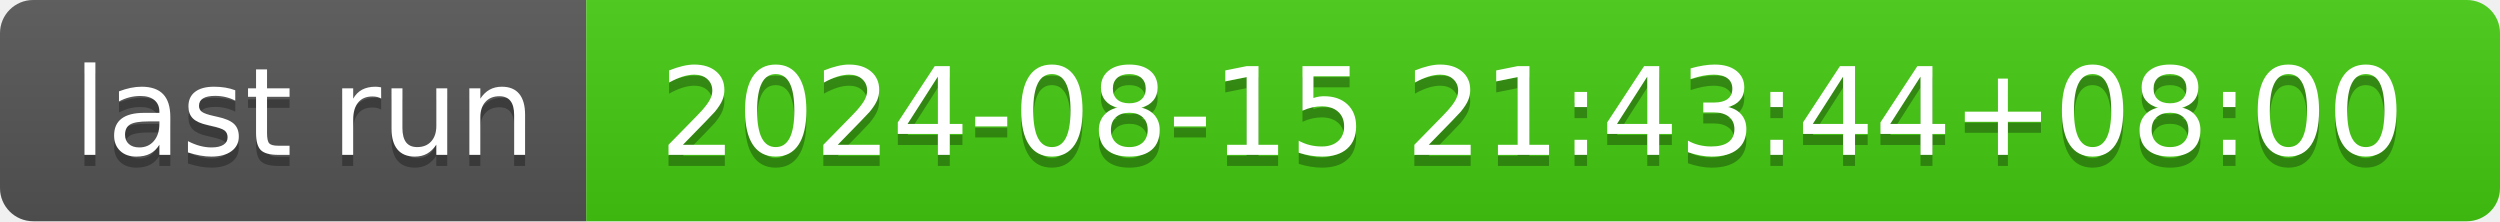
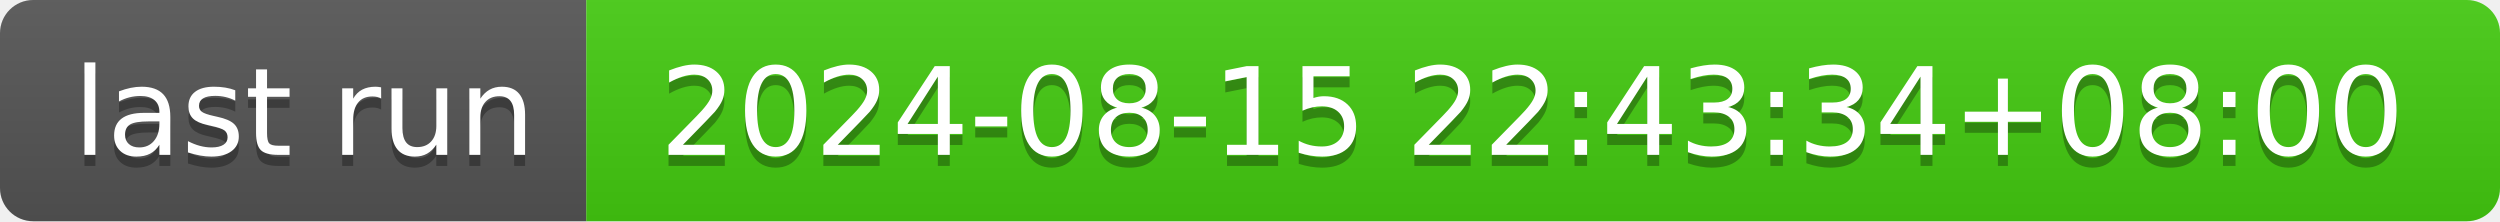
- <svg xmlns="http://www.w3.org/2000/svg" width="226" height="20" role="img" aria-label="last run: 2024-08-15 21:43:44+08:00">
+ <svg xmlns="http://www.w3.org/2000/svg" width="226" height="20" role="img" aria-label="last run: 2024-08-15 22:43:34+08:00">
  <linearGradient id="s" x2="0" y2="100%">
    <stop offset="0" stop-color="#bbb" stop-opacity=".1" />
    <stop offset="1" stop-opacity=".1" />
  </linearGradient>
  <clipPath id="r">
    <rect width="226" height="20" rx="3" fill="#fff" />
  </clipPath>
  <g clip-path="url(#r)">
    <rect width="53" height="20" fill="#555" />
    <rect x="53" width="173" height="20" fill="#4c1" />
    <rect width="226" height="20" fill="url(#s)" />
  </g>
  <g fill="#fff" text-anchor="middle" font-family="Verdana,Geneva,DejaVu Sans,sans-serif" text-rendering="geometricPrecision" font-size="110">
    <text aria-hidden="true" x="275" y="150" fill="#010101" fill-opacity=".3" transform="scale(.1)" textLength="430">last run</text>
    <text x="275" y="140" transform="scale(.1)" fill="#fff" textLength="430">last run</text>
-     <text aria-hidden="true" x="1385" y="150" fill="#010101" fill-opacity=".3" transform="scale(.1)" textLength="1630">2024-08-15 21:43:44+08:00</text>
-     <text x="1385" y="140" transform="scale(.1)" fill="#fff" textLength="1630">2024-08-15 21:43:44+08:00</text>
+     <text aria-hidden="true" x="1385" y="150" fill="#010101" fill-opacity=".3" transform="scale(.1)" textLength="1630">2024-08-15 22:43:34+08:00</text>
+     <text x="1385" y="140" transform="scale(.1)" fill="#fff" textLength="1630">2024-08-15 22:43:34+08:00</text>
  </g>
</svg>
